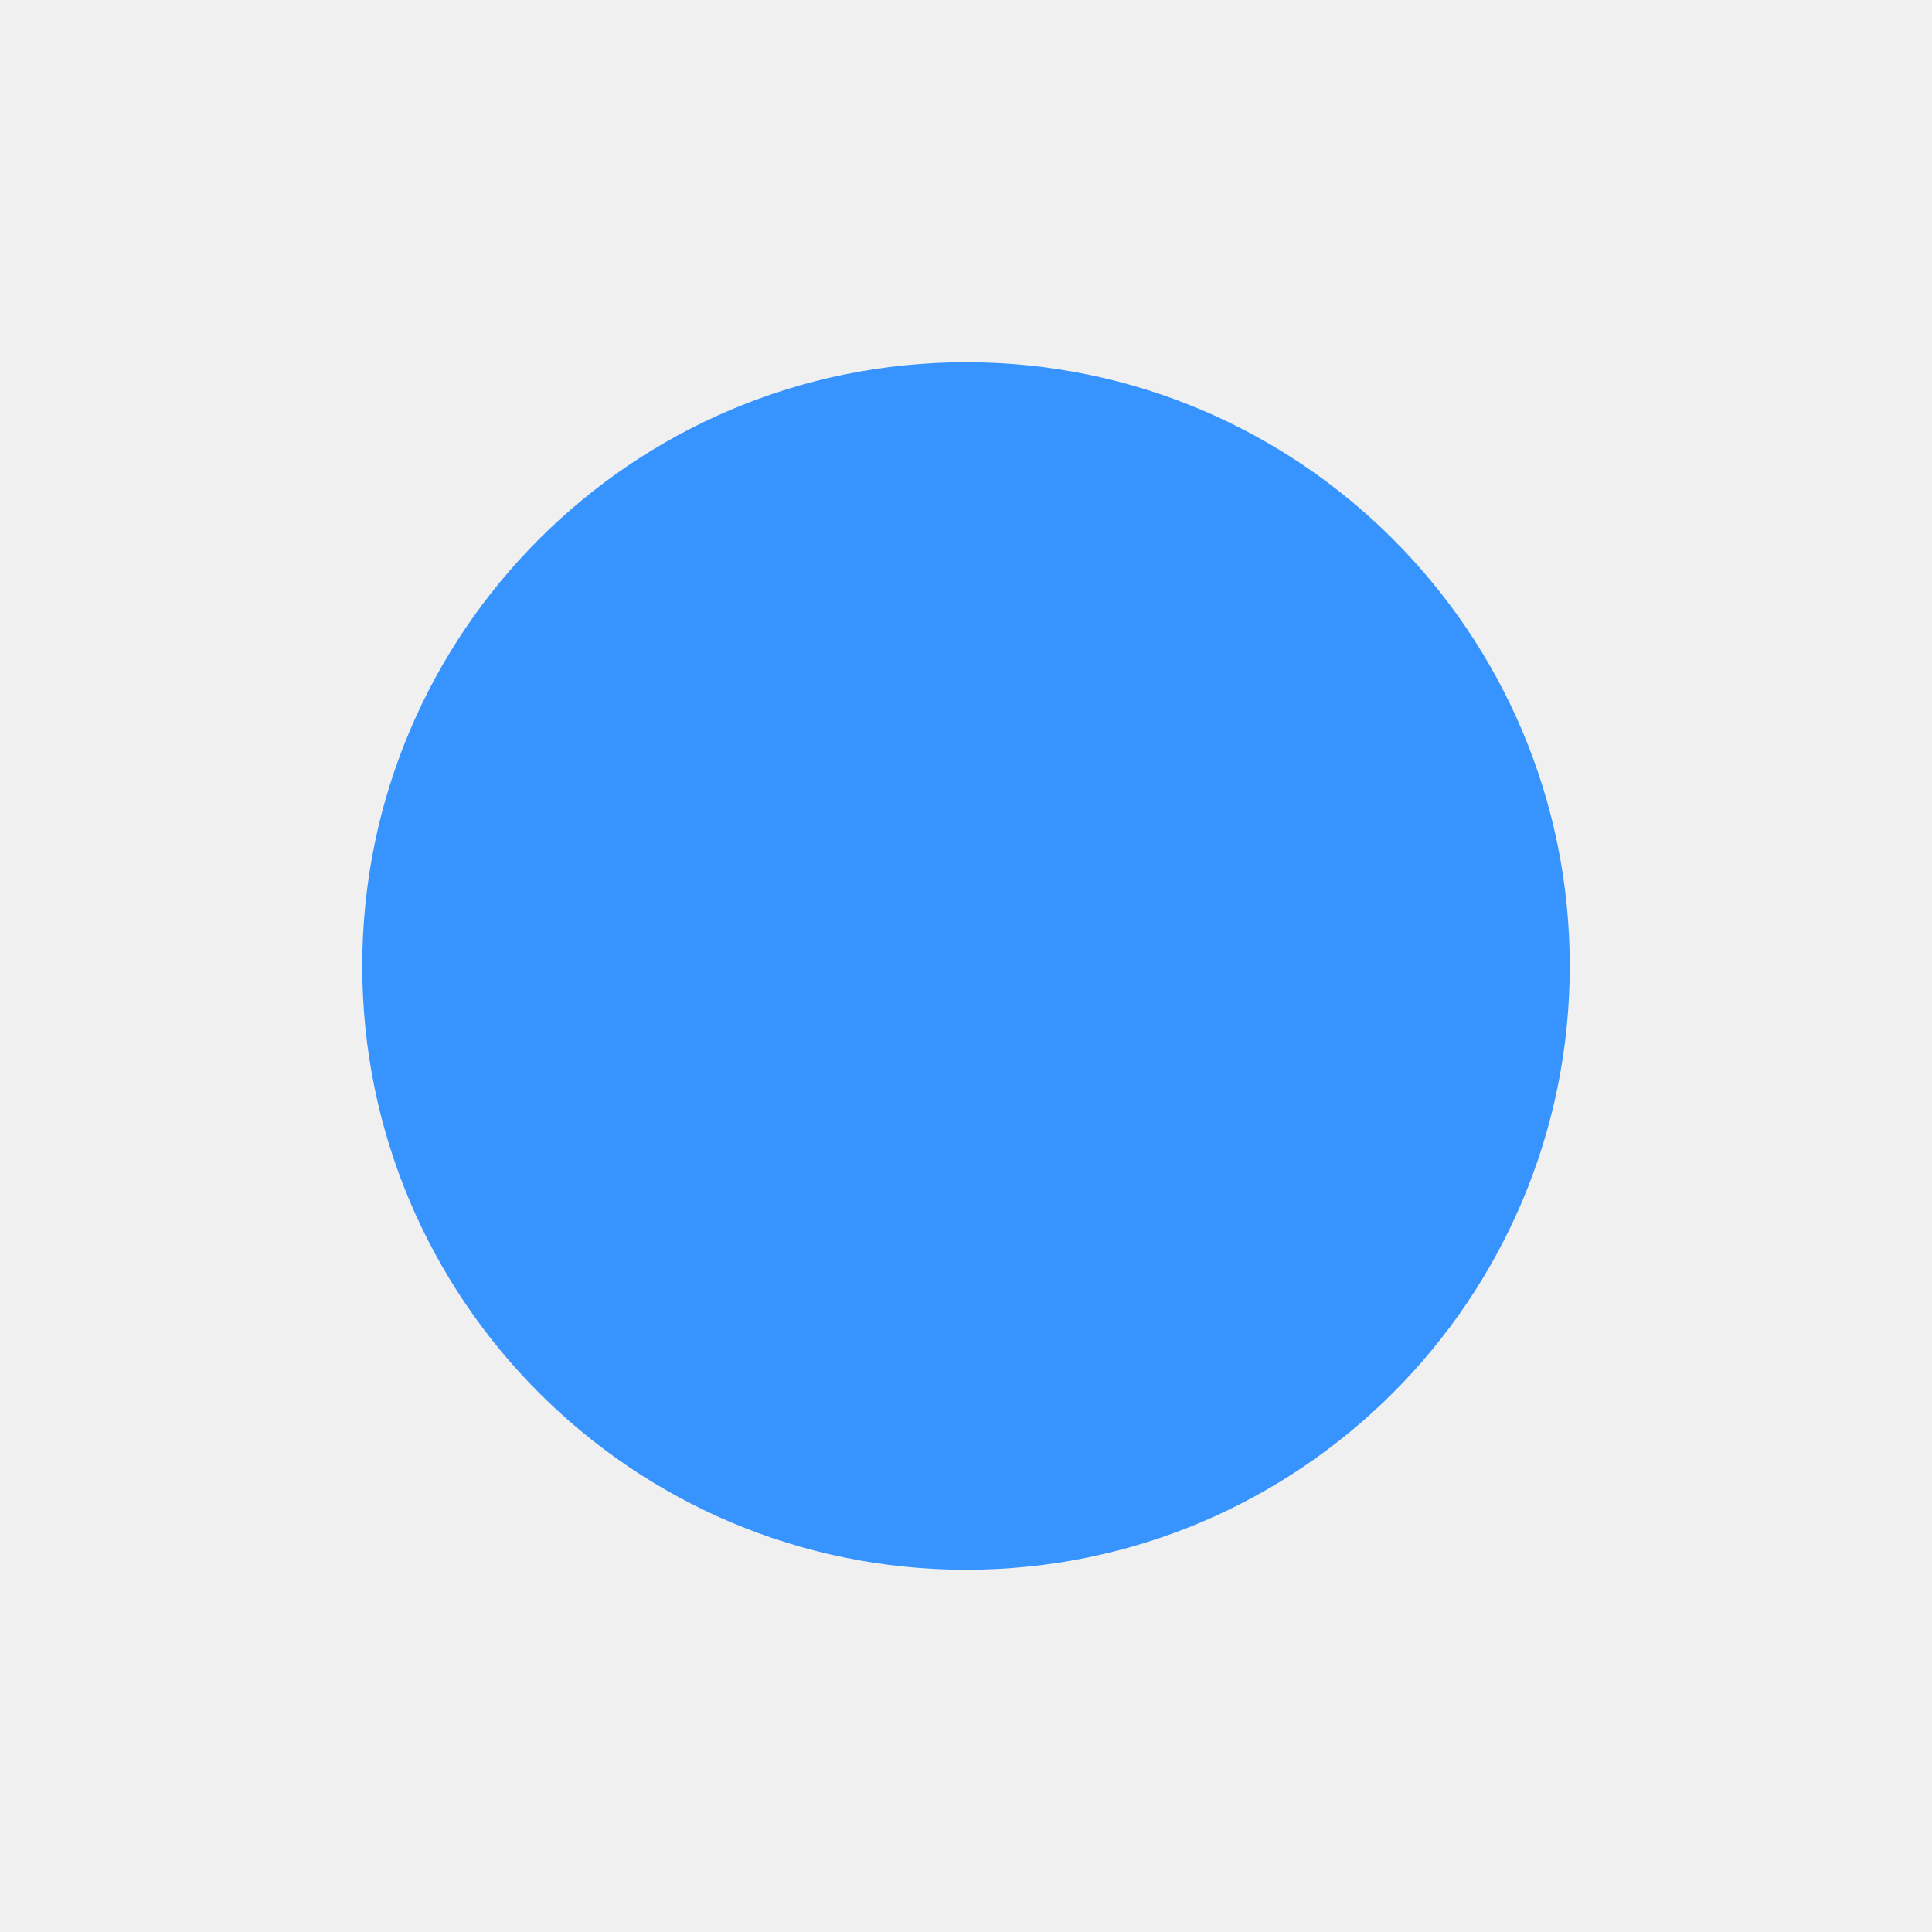
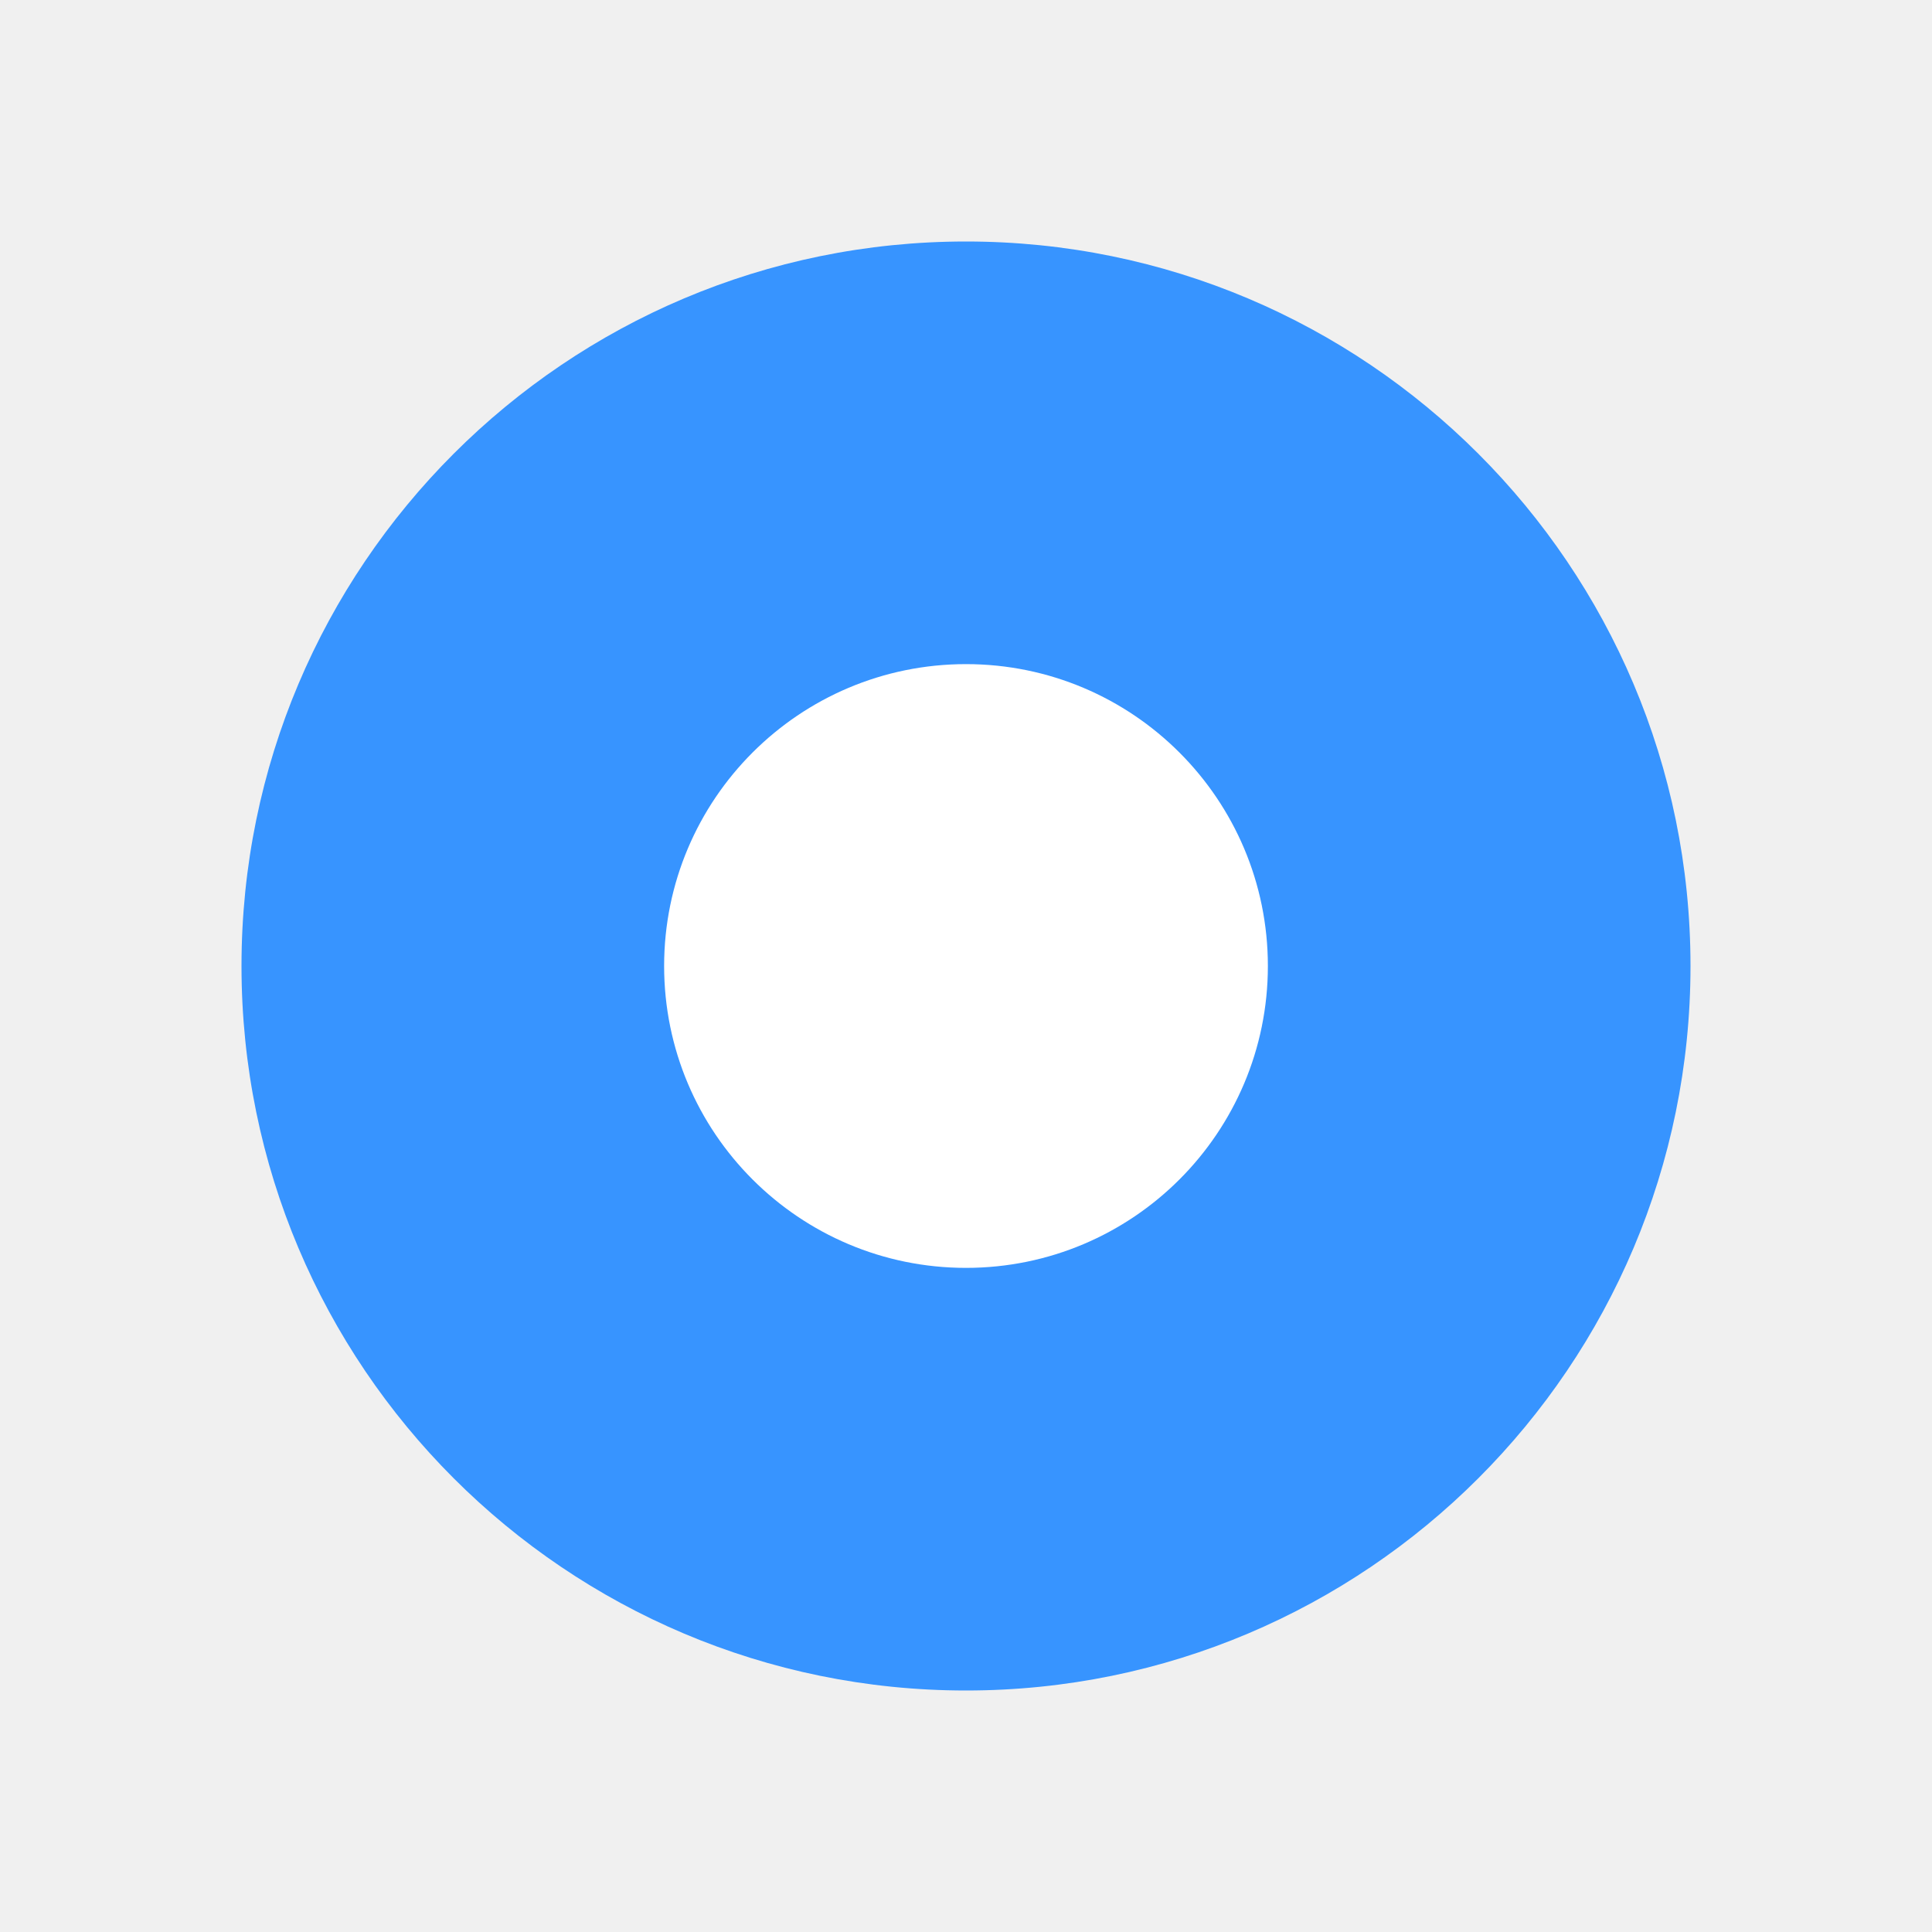
<svg xmlns="http://www.w3.org/2000/svg" width="16" height="16" viewBox="0 0 16 16">
-   <circle cx="8" cy="8" r="5" fill="#3794FF" />
+   <circle cx="8" cy="8" r="6" fill="#3794FF" />
+   <circle cx="8" cy="8" r="2.5" fill="#ffffff" />
</svg>
